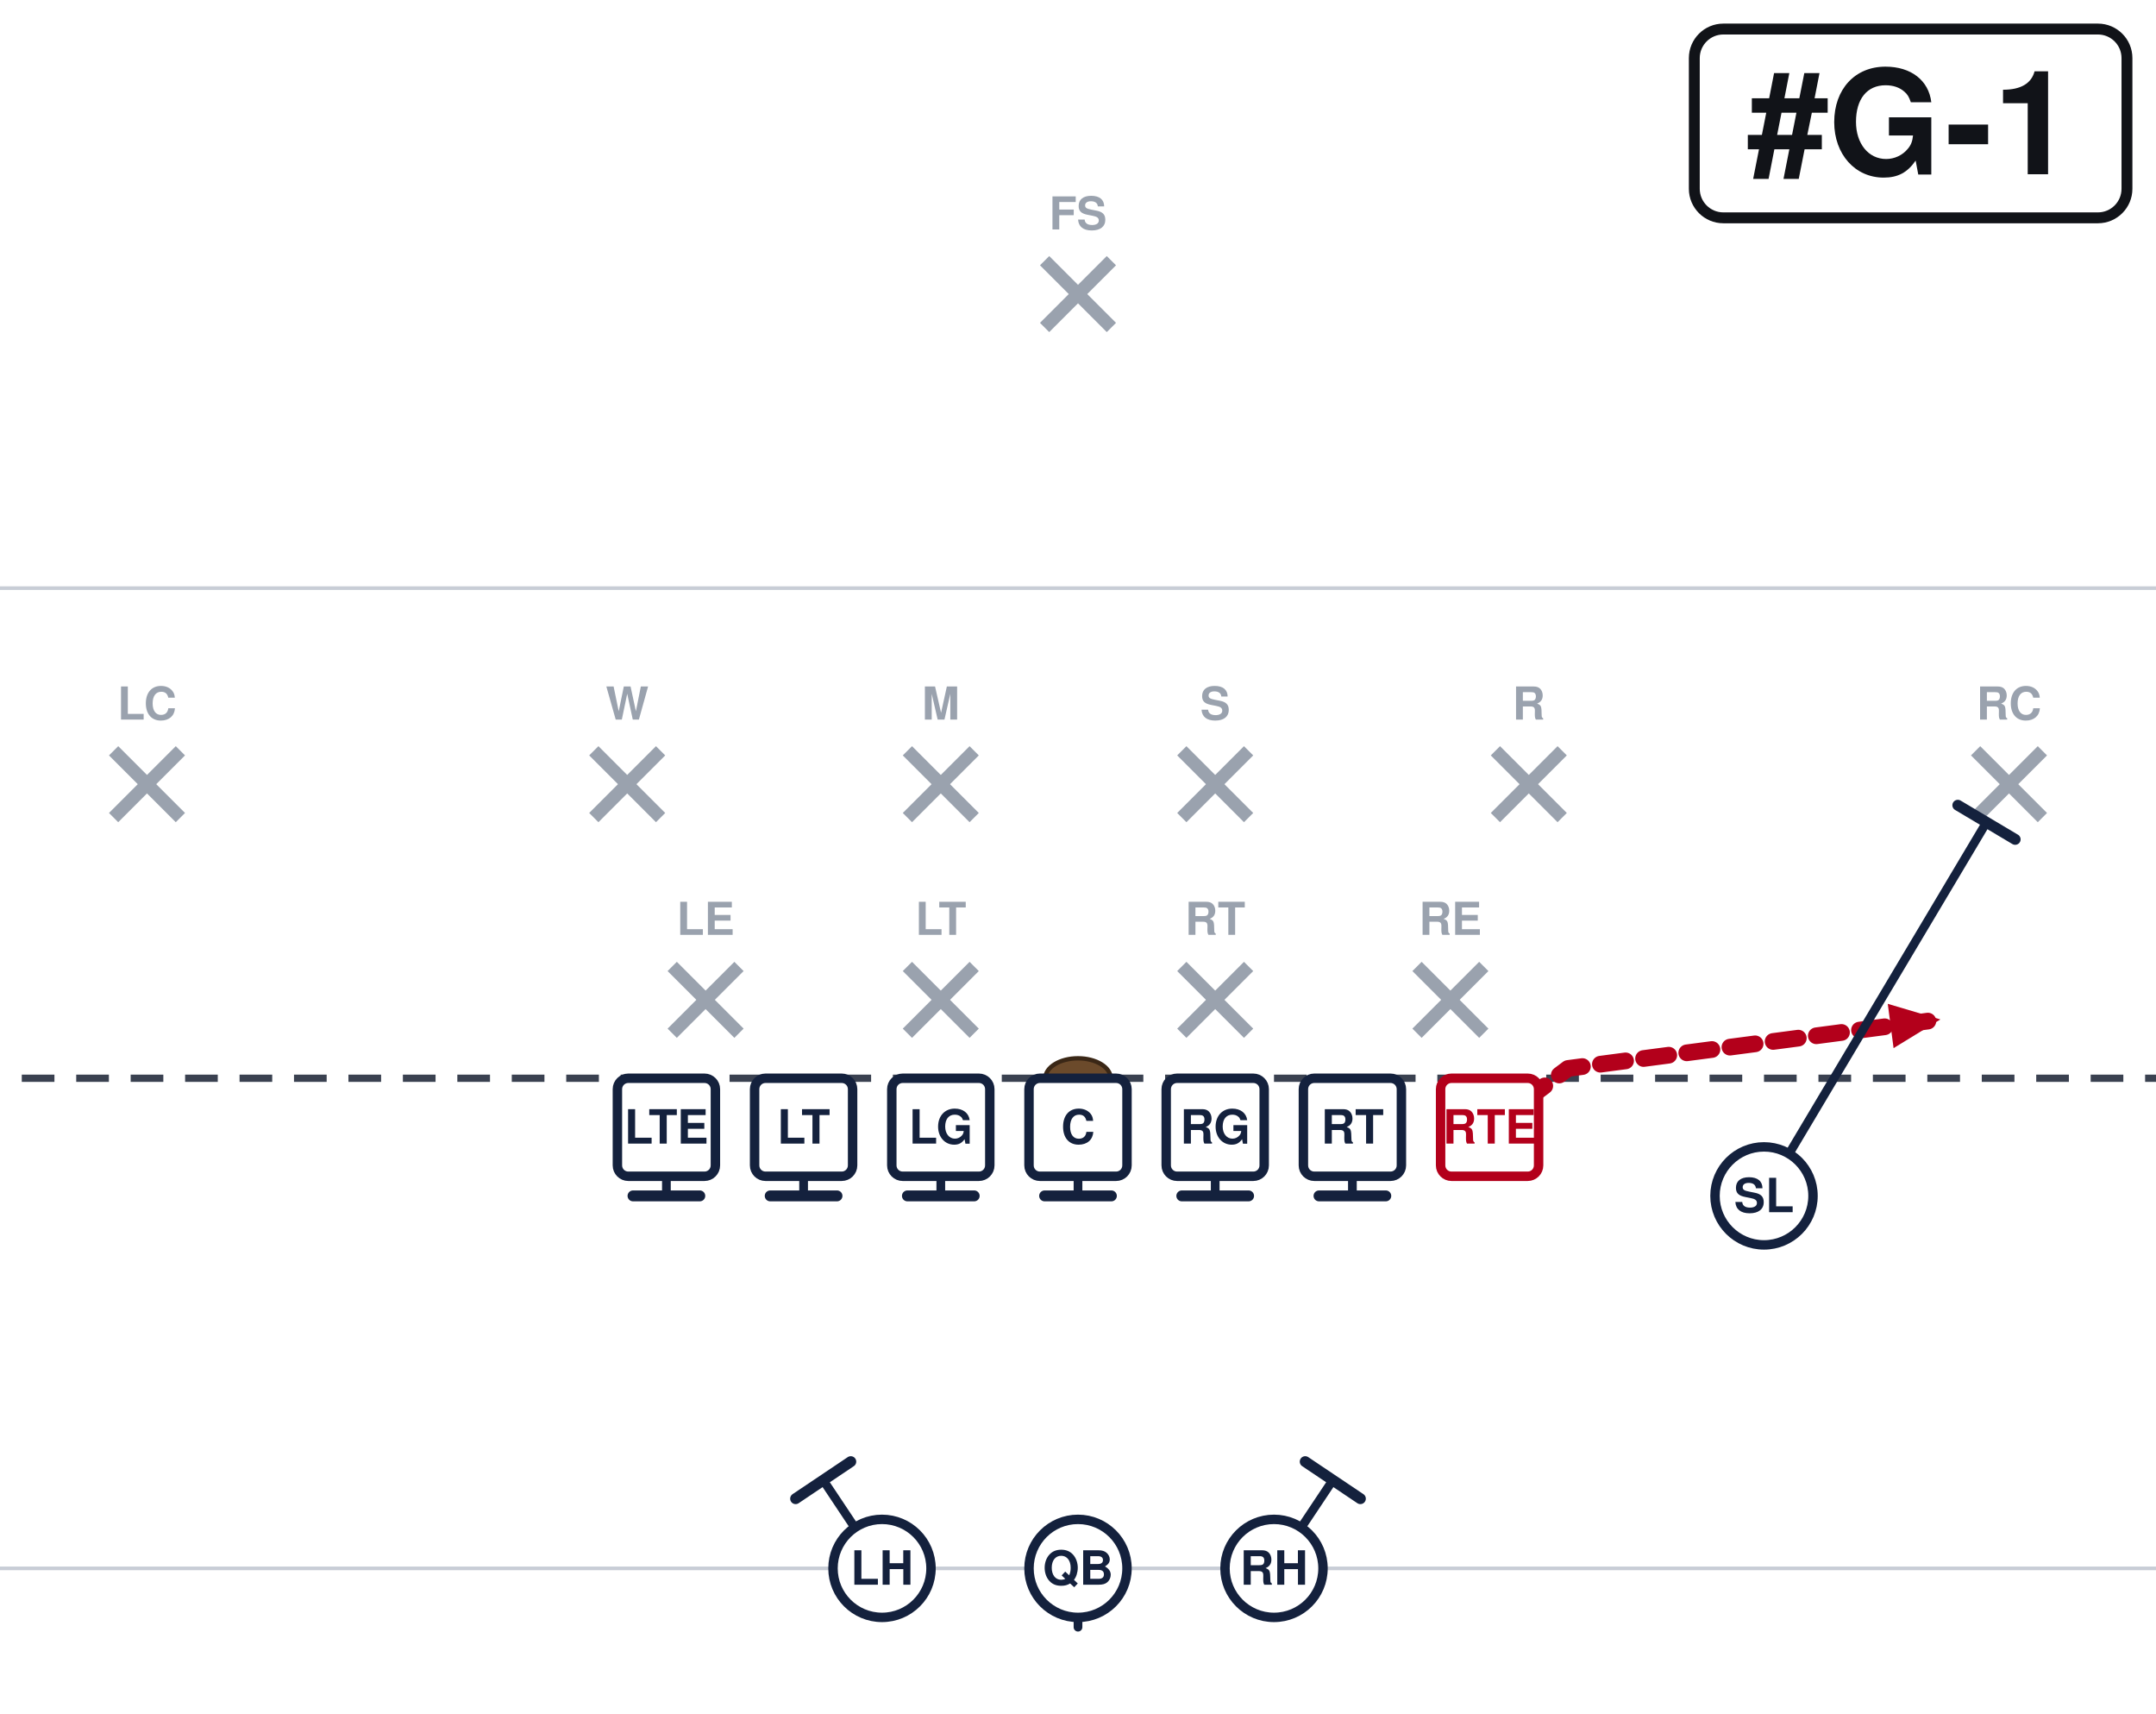
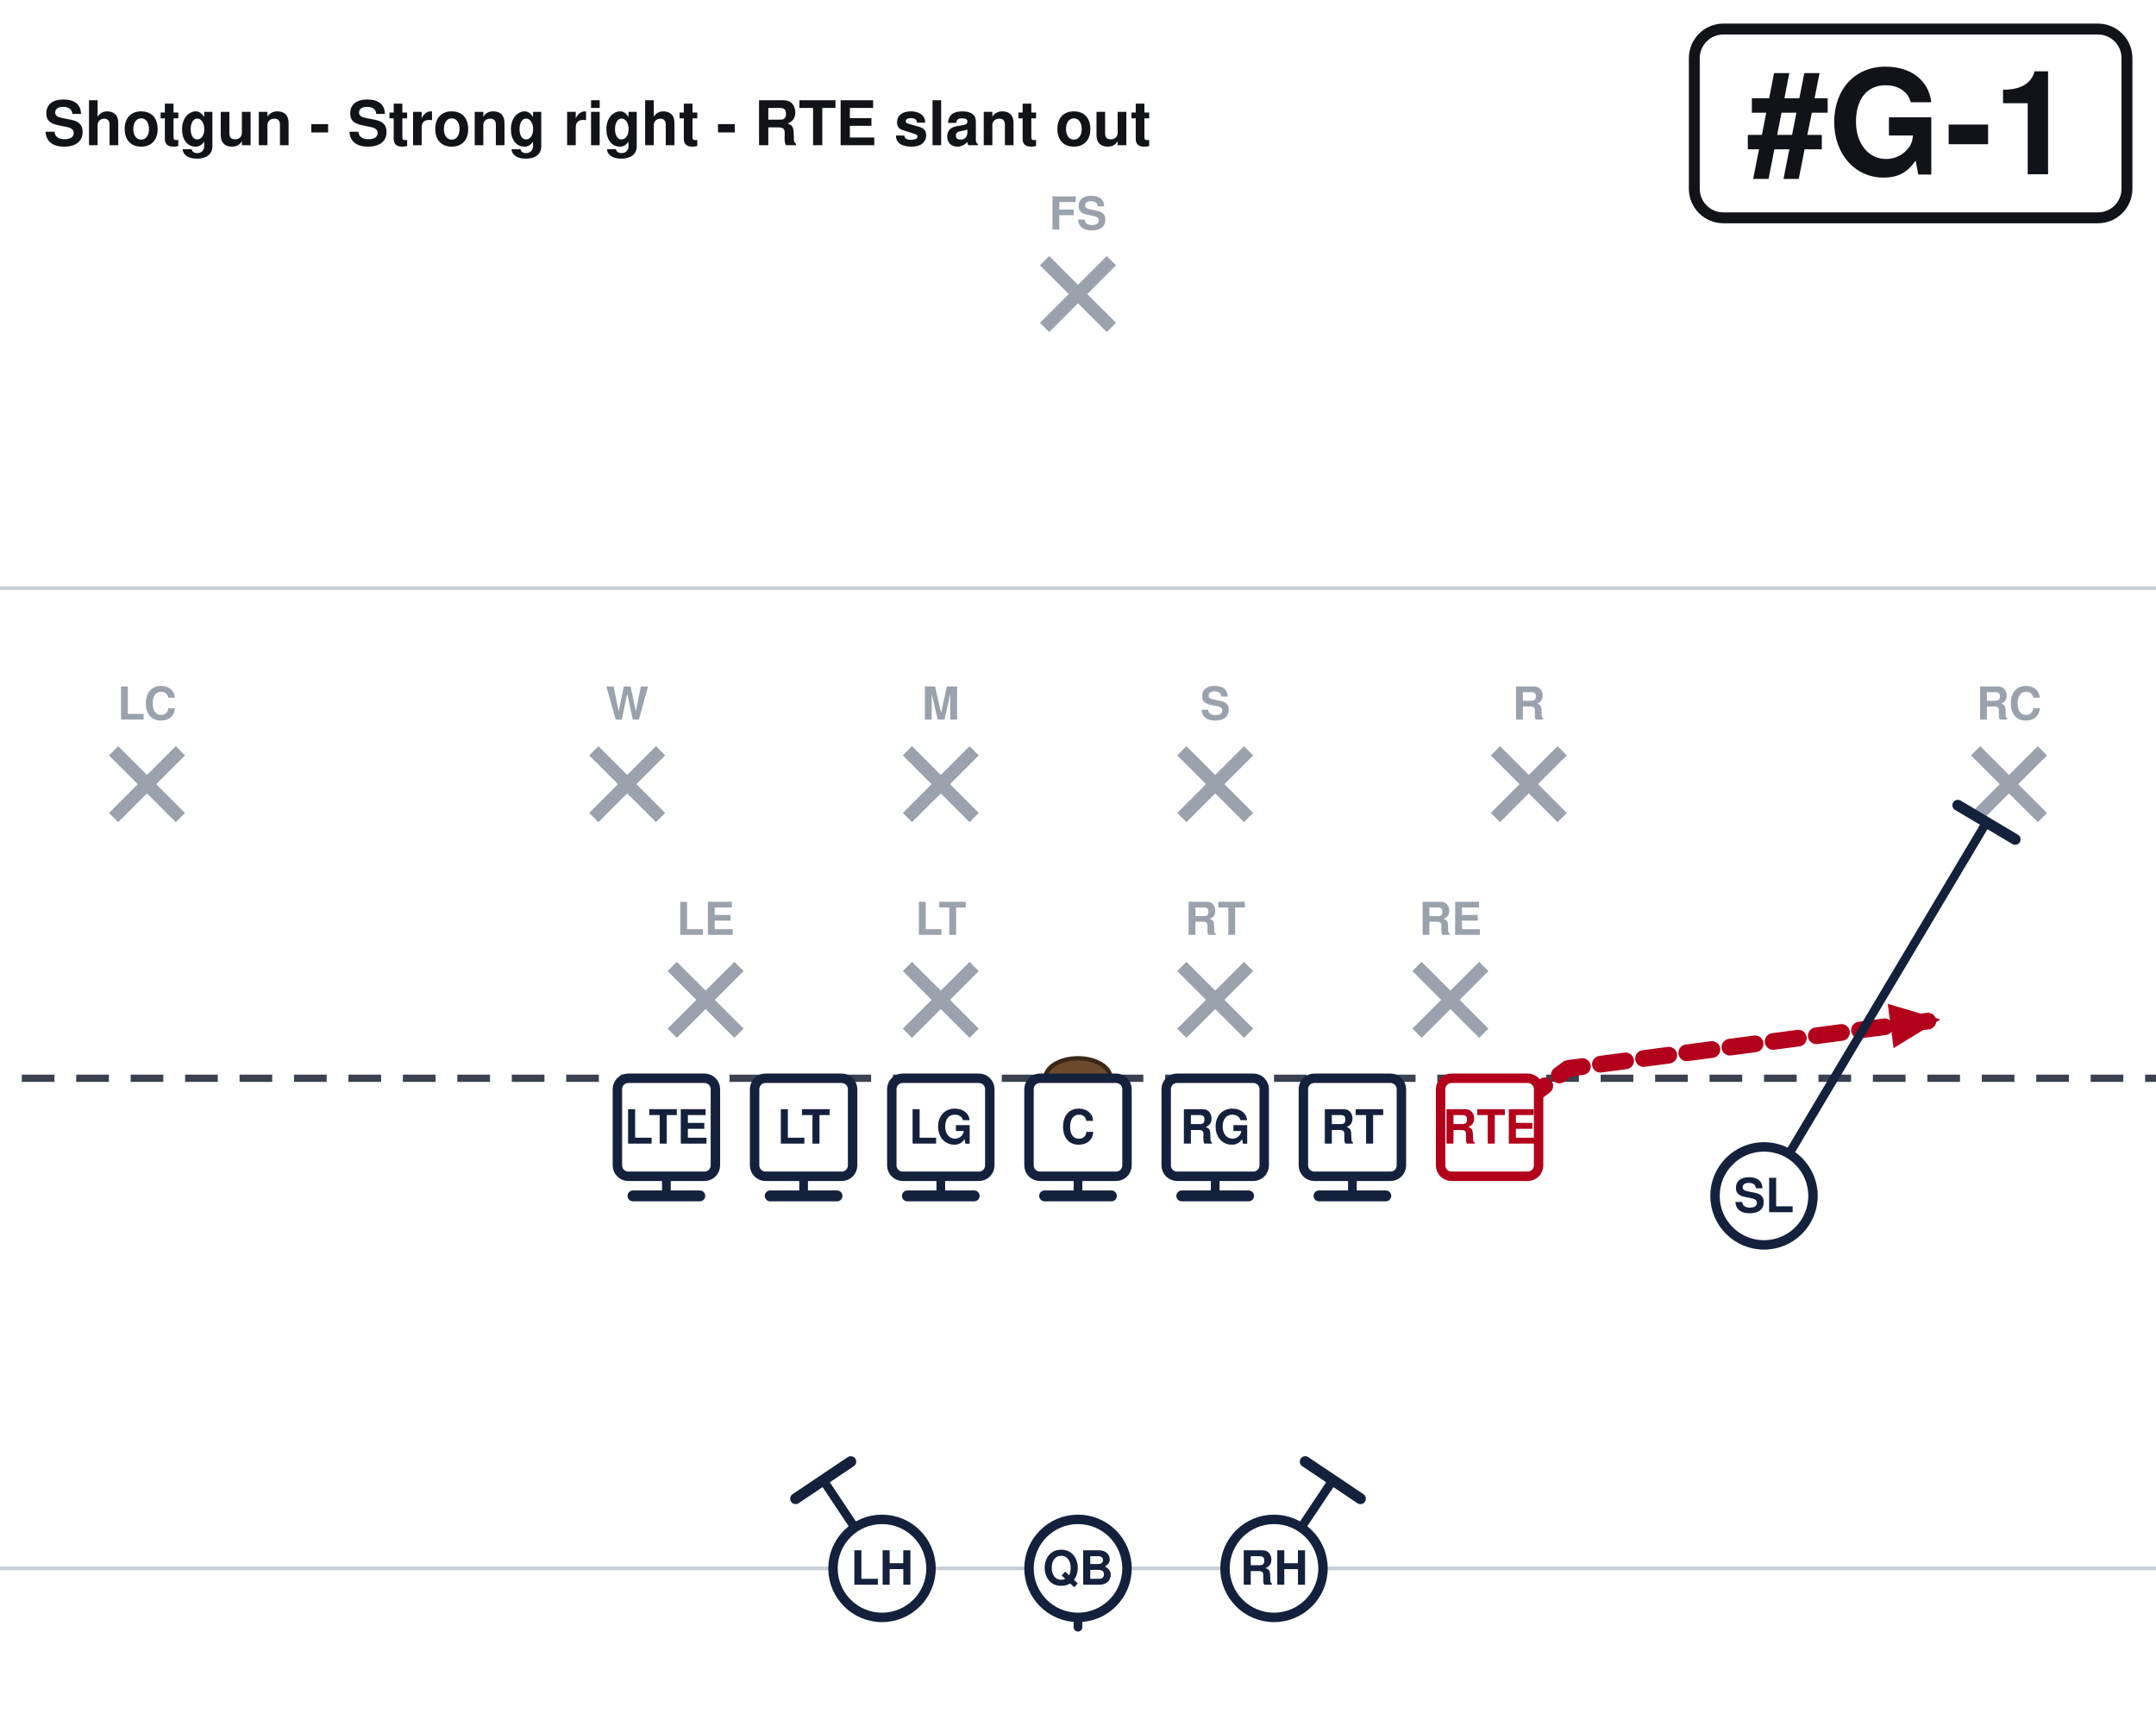
<svg xmlns="http://www.w3.org/2000/svg" width="594" height="472" viewBox="54 27 594 472" font-family="Segoe UI, Helvetica, Arial, sans-serif" role="img">
  <rect x="0" y="0" width="702" height="513" fill="#ffffff" />
  <line x1="0" y1="459.0" x2="702" y2="459.0" stroke="#c8cdd6" stroke-width="1" />
  <line x1="0" y1="189.0" x2="702" y2="189.0" stroke="#c8cdd6" stroke-width="1" />
  <line x1="0" y1="324.0" x2="702" y2="324.0" stroke="#3a4150" stroke-width="2" stroke-dasharray="9 6" />
  <ellipse cx="351.0" cy="324.0" rx="9" ry="5.5" fill="#6b4a2b" stroke="#3a2716" stroke-width="1.2" />
  <line x1="239.2" y1="293.2" x2="257.6" y2="311.6" stroke="#9aa2ae" stroke-width="3.6" />
  <line x1="257.6" y1="293.2" x2="239.2" y2="311.6" stroke="#9aa2ae" stroke-width="3.6" />
  <text x="248.4" y="284.5" text-anchor="middle" font-size="12.5" fill="#9aa2ae" font-weight="600">LE</text>
  <line x1="304.0" y1="293.2" x2="322.4" y2="311.6" stroke="#9aa2ae" stroke-width="3.6" />
  <line x1="322.4" y1="293.2" x2="304.0" y2="311.6" stroke="#9aa2ae" stroke-width="3.6" />
  <text x="313.2" y="284.5" text-anchor="middle" font-size="12.5" fill="#9aa2ae" font-weight="600">LT</text>
  <line x1="379.6" y1="293.2" x2="398.0" y2="311.6" stroke="#9aa2ae" stroke-width="3.6" />
  <line x1="398.0" y1="293.2" x2="379.6" y2="311.6" stroke="#9aa2ae" stroke-width="3.6" />
  <text x="388.8" y="284.5" text-anchor="middle" font-size="12.5" fill="#9aa2ae" font-weight="600">RT</text>
  <line x1="444.4" y1="293.2" x2="462.8" y2="311.6" stroke="#9aa2ae" stroke-width="3.6" />
  <line x1="462.8" y1="293.2" x2="444.4" y2="311.6" stroke="#9aa2ae" stroke-width="3.6" />
  <text x="453.6" y="284.5" text-anchor="middle" font-size="12.5" fill="#9aa2ae" font-weight="600">RE</text>
  <line x1="217.6" y1="233.8" x2="236.0" y2="252.2" stroke="#9aa2ae" stroke-width="3.6" />
  <line x1="236.0" y1="233.8" x2="217.6" y2="252.2" stroke="#9aa2ae" stroke-width="3.6" />
  <text x="226.8" y="225.2" text-anchor="middle" font-size="12.5" fill="#9aa2ae" font-weight="600">W</text>
  <line x1="304.0" y1="233.8" x2="322.4" y2="252.2" stroke="#9aa2ae" stroke-width="3.6" />
  <line x1="322.4" y1="233.8" x2="304.0" y2="252.2" stroke="#9aa2ae" stroke-width="3.6" />
  <text x="313.2" y="225.2" text-anchor="middle" font-size="12.5" fill="#9aa2ae" font-weight="600">M</text>
  <line x1="379.6" y1="233.8" x2="398.0" y2="252.2" stroke="#9aa2ae" stroke-width="3.6" />
  <line x1="398.0" y1="233.8" x2="379.6" y2="252.2" stroke="#9aa2ae" stroke-width="3.6" />
  <text x="388.8" y="225.2" text-anchor="middle" font-size="12.5" fill="#9aa2ae" font-weight="600">S</text>
  <line x1="466.0" y1="233.8" x2="484.4" y2="252.2" stroke="#9aa2ae" stroke-width="3.6" />
  <line x1="484.4" y1="233.8" x2="466.0" y2="252.2" stroke="#9aa2ae" stroke-width="3.6" />
  <text x="475.2" y="225.2" text-anchor="middle" font-size="12.5" fill="#9aa2ae" font-weight="600">R</text>
  <line x1="85.3" y1="233.8" x2="103.7" y2="252.2" stroke="#9aa2ae" stroke-width="3.6" />
  <line x1="103.7" y1="233.8" x2="85.3" y2="252.2" stroke="#9aa2ae" stroke-width="3.6" />
  <text x="94.5" y="225.2" text-anchor="middle" font-size="12.5" fill="#9aa2ae" font-weight="600">LC</text>
  <line x1="598.3" y1="233.8" x2="616.7" y2="252.2" stroke="#9aa2ae" stroke-width="3.6" />
  <line x1="616.7" y1="233.8" x2="598.3" y2="252.2" stroke="#9aa2ae" stroke-width="3.6" />
  <text x="607.5" y="225.2" text-anchor="middle" font-size="12.5" fill="#9aa2ae" font-weight="600">RC</text>
  <line x1="341.8" y1="98.8" x2="360.2" y2="117.2" stroke="#9aa2ae" stroke-width="3.6" />
  <line x1="360.2" y1="98.8" x2="341.8" y2="117.2" stroke="#9aa2ae" stroke-width="3.6" />
  <text x="351.0" y="90.2" text-anchor="middle" font-size="12.5" fill="#9aa2ae" font-weight="600">FS</text>
  <path d="M237.6,337.5 L237.6,356.4" fill="none" stroke="#14213d" stroke-width="2.4" stroke-linecap="round" stroke-linejoin="round" />
  <line x1="246.8" y1="356.4" x2="228.4" y2="356.4" stroke="#14213d" stroke-width="3.0" stroke-linecap="round" />
  <path d="M275.4,337.5 L275.4,356.4" fill="none" stroke="#14213d" stroke-width="2.4" stroke-linecap="round" stroke-linejoin="round" />
  <line x1="284.6" y1="356.4" x2="266.2" y2="356.4" stroke="#14213d" stroke-width="3.0" stroke-linecap="round" />
  <path d="M313.2,337.5 L313.2,356.4" fill="none" stroke="#14213d" stroke-width="2.4" stroke-linecap="round" stroke-linejoin="round" />
  <line x1="322.4" y1="356.4" x2="304.0" y2="356.4" stroke="#14213d" stroke-width="3.0" stroke-linecap="round" />
  <path d="M351.0,337.5 L351.0,356.4" fill="none" stroke="#14213d" stroke-width="2.4" stroke-linecap="round" stroke-linejoin="round" />
  <line x1="360.2" y1="356.4" x2="341.8" y2="356.4" stroke="#14213d" stroke-width="3.0" stroke-linecap="round" />
  <path d="M388.8,337.5 L388.8,356.4" fill="none" stroke="#14213d" stroke-width="2.4" stroke-linecap="round" stroke-linejoin="round" />
  <line x1="398.0" y1="356.4" x2="379.6" y2="356.4" stroke="#14213d" stroke-width="3.0" stroke-linecap="round" />
  <path d="M426.6,337.5 L426.6,356.4" fill="none" stroke="#14213d" stroke-width="2.4" stroke-linecap="round" stroke-linejoin="round" />
  <line x1="435.8" y1="356.4" x2="417.4" y2="356.4" stroke="#14213d" stroke-width="3.0" stroke-linecap="round" />
  <path d="M464.4,337.5 L486.0,321.3 L588.6,307.8" fill="none" stroke="#b3001b" stroke-width="4.6" stroke-linecap="round" stroke-linejoin="round" stroke-dasharray="7 5" />
  <polygon points="588.6,307.8 575.7,315.7 574.1,303.5" fill="#b3001b" />
  <path d="M540.0,356.4 L601.3,253.5" fill="none" stroke="#14213d" stroke-width="2.4" stroke-linecap="round" stroke-linejoin="round" />
  <line x1="593.4" y1="248.8" x2="609.2" y2="258.2" stroke="#14213d" stroke-width="3.0" stroke-linecap="round" />
  <path d="M351.0,459.0 L351.0,475.2" fill="none" stroke="#14213d" stroke-width="2.4" stroke-linecap="round" stroke-linejoin="round" stroke-dasharray="7 5" />
  <polygon points="351.0,475.2 346.4,464.8 355.6,464.8" fill="#14213d" />
  <path d="M297.0,459.0 L280.8,434.7" fill="none" stroke="#14213d" stroke-width="2.4" stroke-linecap="round" stroke-linejoin="round" />
  <line x1="273.2" y1="439.8" x2="288.4" y2="429.6" stroke="#14213d" stroke-width="3.0" stroke-linecap="round" />
  <path d="M405.0,459.0 L421.2,434.7" fill="none" stroke="#14213d" stroke-width="2.4" stroke-linecap="round" stroke-linejoin="round" />
  <line x1="413.6" y1="429.6" x2="428.8" y2="439.8" stroke="#14213d" stroke-width="3.0" stroke-linecap="round" />
  <rect x="224.1" y="324.0" width="27.0" height="27.0" rx="3" fill="#ffffff" stroke="#14213d" stroke-width="2.6" />
  <text x="237.6" y="342.0" text-anchor="middle" font-size="13" font-weight="700" fill="#14213d">LTE</text>
  <rect x="261.9" y="324.0" width="27.0" height="27.0" rx="3" fill="#ffffff" stroke="#14213d" stroke-width="2.6" />
  <text x="275.4" y="342.0" text-anchor="middle" font-size="13" font-weight="700" fill="#14213d">LT</text>
  <rect x="299.7" y="324.0" width="27.0" height="27.0" rx="3" fill="#ffffff" stroke="#14213d" stroke-width="2.6" />
  <text x="313.2" y="342.0" text-anchor="middle" font-size="13" font-weight="700" fill="#14213d">LG</text>
  <rect x="337.5" y="324.0" width="27.0" height="27.0" rx="3" fill="#ffffff" stroke="#14213d" stroke-width="2.6" />
  <text x="351.0" y="342.0" text-anchor="middle" font-size="13" font-weight="700" fill="#14213d">C</text>
  <rect x="375.3" y="324.0" width="27.0" height="27.0" rx="3" fill="#ffffff" stroke="#14213d" stroke-width="2.6" />
  <text x="388.8" y="342.0" text-anchor="middle" font-size="13" font-weight="700" fill="#14213d">RG</text>
  <rect x="413.1" y="324.0" width="27.0" height="27.0" rx="3" fill="#ffffff" stroke="#14213d" stroke-width="2.6" />
  <text x="426.6" y="342.0" text-anchor="middle" font-size="13" font-weight="700" fill="#14213d">RT</text>
  <rect x="450.9" y="324.0" width="27.0" height="27.0" rx="3" fill="#ffffff" stroke="#b3001b" stroke-width="2.6" />
  <text x="464.4" y="342.0" text-anchor="middle" font-size="13" font-weight="700" fill="#b3001b">RTE</text>
  <circle cx="540.0" cy="356.4" r="13.5" fill="#ffffff" stroke="#14213d" stroke-width="2.6" />
  <text x="540.0" y="360.9" text-anchor="middle" font-size="13" font-weight="700" fill="#14213d">SL</text>
  <circle cx="351.0" cy="459.0" r="13.5" fill="#ffffff" stroke="#14213d" stroke-width="2.6" />
  <text x="351.0" y="463.5" text-anchor="middle" font-size="13" font-weight="700" fill="#14213d">QB</text>
  <circle cx="297.0" cy="459.0" r="13.5" fill="#ffffff" stroke="#14213d" stroke-width="2.6" />
  <text x="297.0" y="463.5" text-anchor="middle" font-size="13" font-weight="700" fill="#14213d">LH</text>
  <circle cx="405.0" cy="459.0" r="13.5" fill="#ffffff" stroke="#14213d" stroke-width="2.6" />
  <text x="405.0" y="463.5" text-anchor="middle" font-size="13" font-weight="700" fill="#14213d">RH</text>
  <rect x="520.8" y="35.0" width="119.2" height="52.0" rx="8" fill="#ffffff" stroke="#111318" stroke-width="3" />
  <text x="580.4" y="75.0" text-anchor="middle" font-size="40" font-weight="800" fill="#111318">#G-1</text>
+   <text x="66.0" y="67.0" font-size="17.0" font-weight="700" fill="#111318">Shotgun - Strong right - RTE slant out</text>
</svg>
